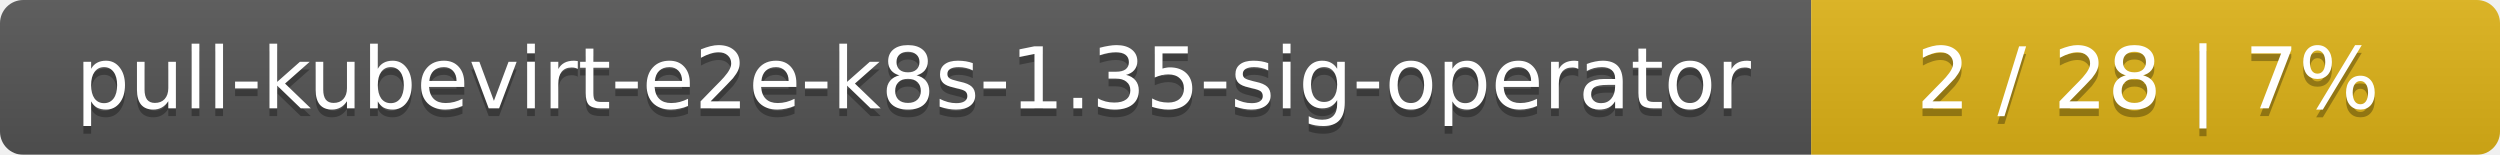
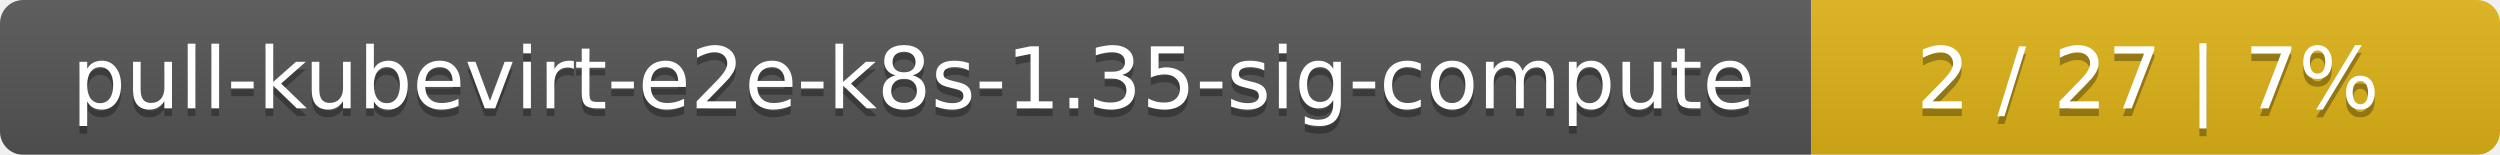
<svg xmlns="http://www.w3.org/2000/svg" width="323" height="20">
  <linearGradient id="smooth" x2="0" y2="100%">
    <stop offset="0" stop-color="#bbb" stop-opacity=".1" />
    <stop offset="1" stop-opacity=".1" />
  </linearGradient>
  <mask id="round">
    <rect width="323" height="20" rx="3" fill="#fff" />
  </mask>
  <g mask="url(#round)">
    <rect width="234" height="20" fill="#555" />
    <rect x="234" width="89" height="20" fill="#dfb317" />
    <rect width="323" height="20" fill="url(#smooth)" />
  </g>
  <g fill="#fff" text-anchor="middle" font-family="DejaVu Sans,Verdana,Geneva,sans-serif" font-size="11">
-     <text x="118" y="15" fill="#010101" fill-opacity=".3">pull-kubevirt-e2e-k8s-1.35-sig-operator</text>
-     <text x="118" y="14">pull-kubevirt-e2e-k8s-1.35-sig-operator</text>
-     <text x="277.5" y="15" fill="#010101" fill-opacity=".3">2 / 28    |    7%</text>
-     <text x="277.5" y="14">2 / 28    |    7%</text>
+     <text x="118" y="15" fill="#010101" fill-opacity=".3">pull-kubevirt-e2e-k8s-1.35-sig-compute</text>
+     <text x="118" y="14">pull-kubevirt-e2e-k8s-1.35-sig-compute</text>
+     <text x="277.5" y="15" fill="#010101" fill-opacity=".3">2 / 27    |    7%</text>
+     <text x="277.5" y="14">2 / 27    |    7%</text>
  </g>
</svg>
